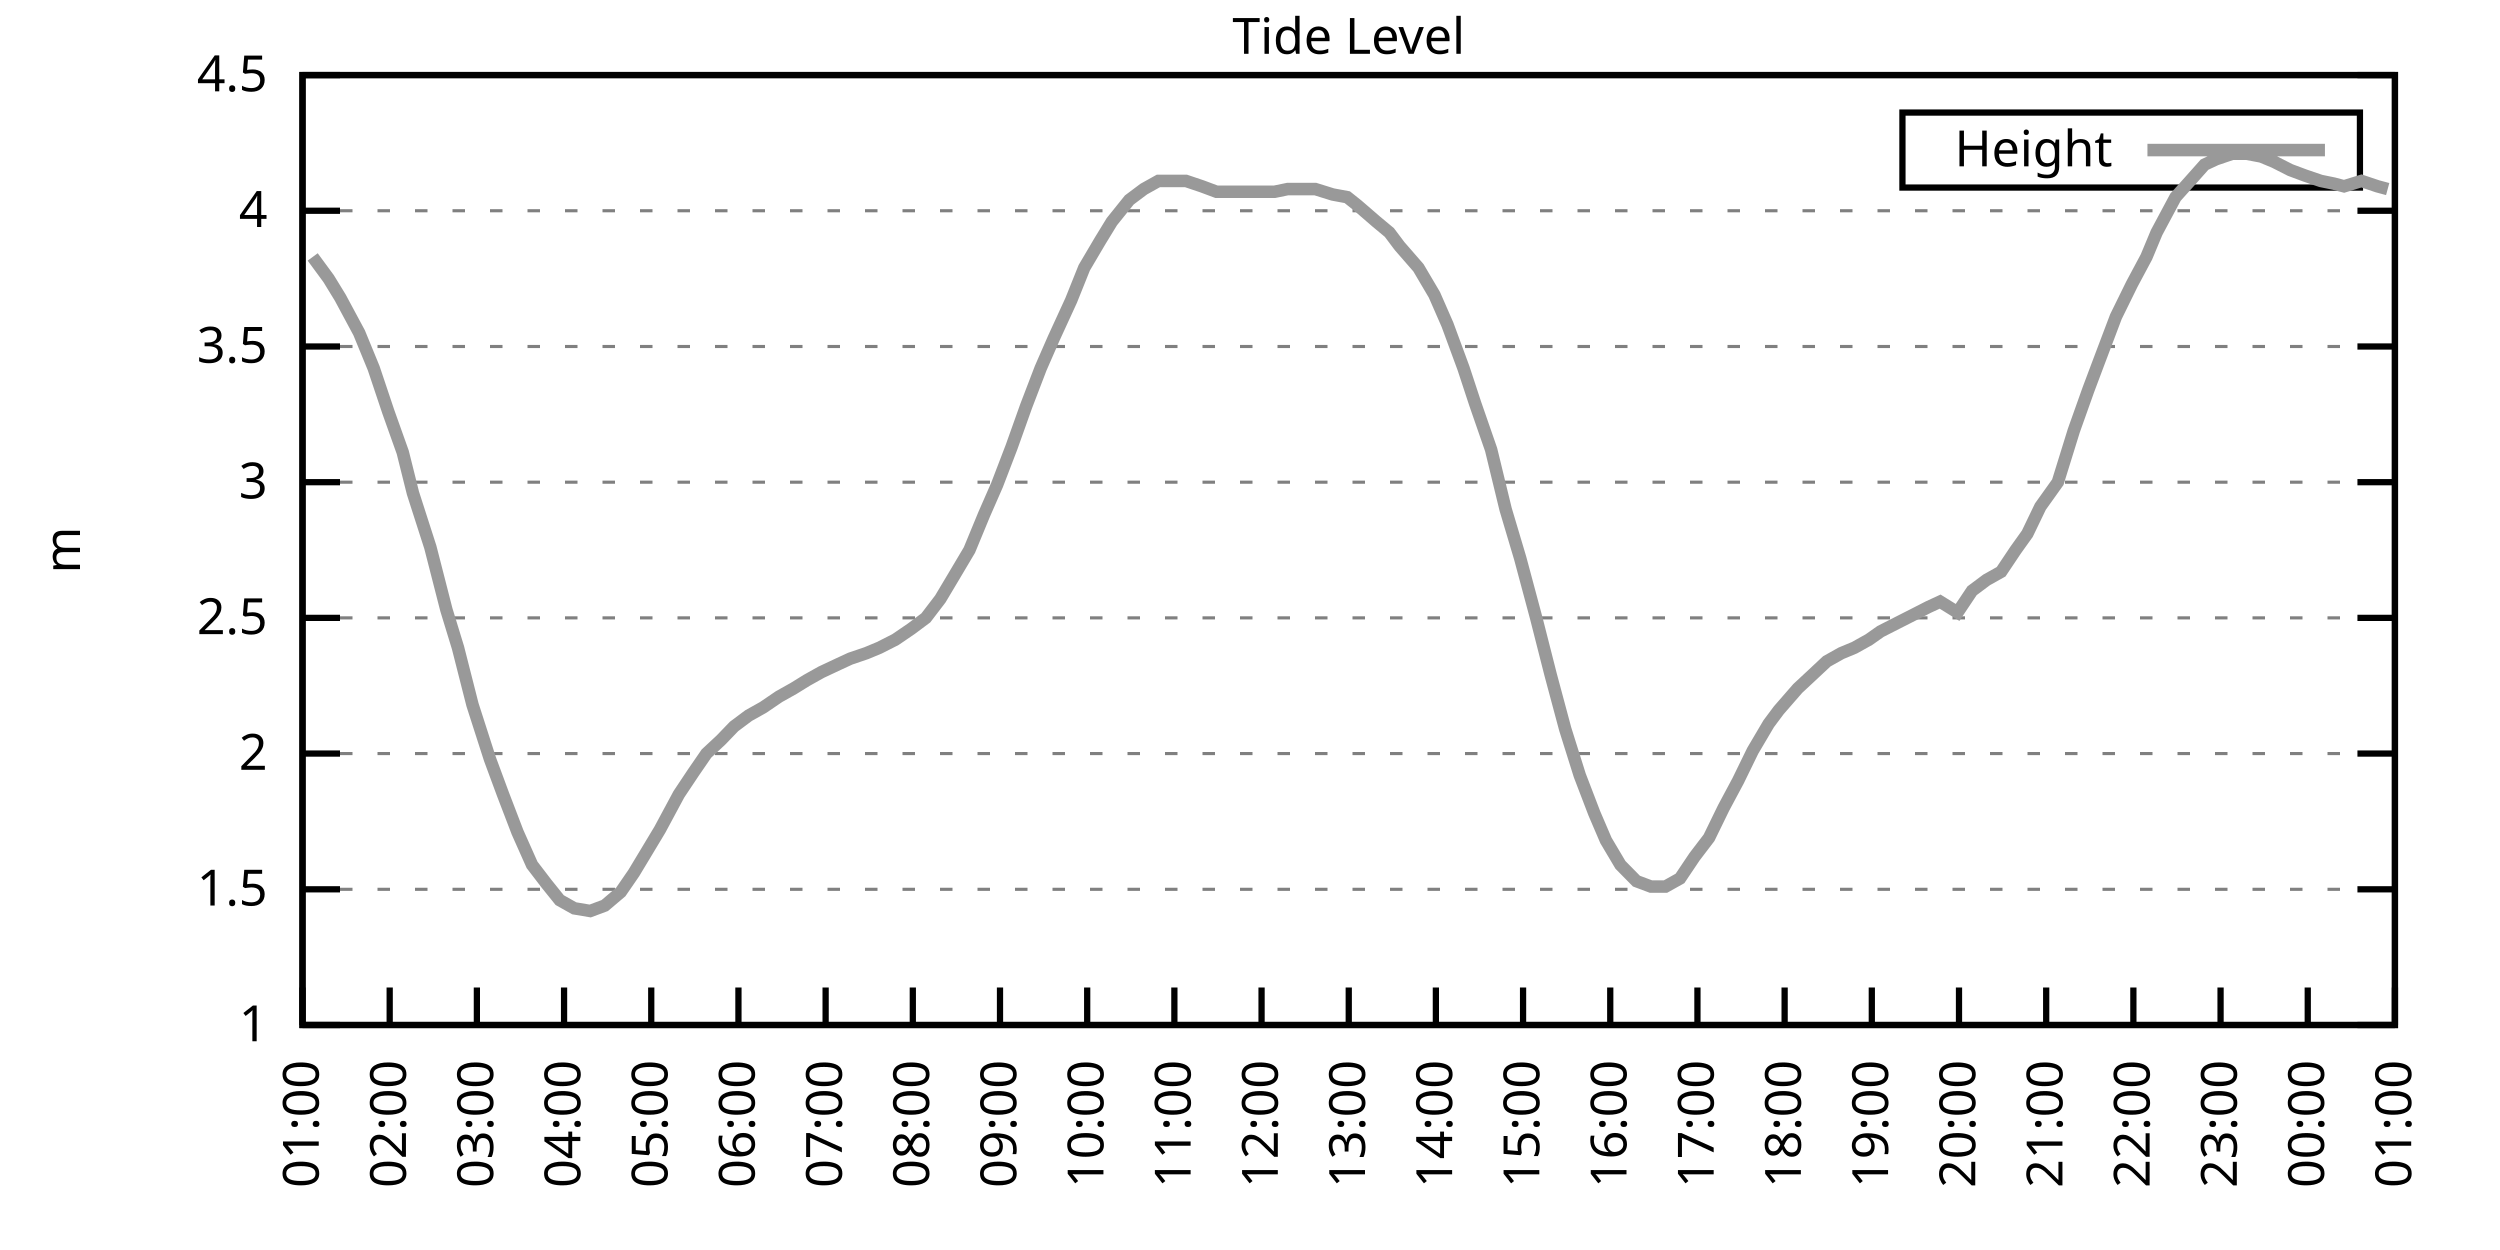
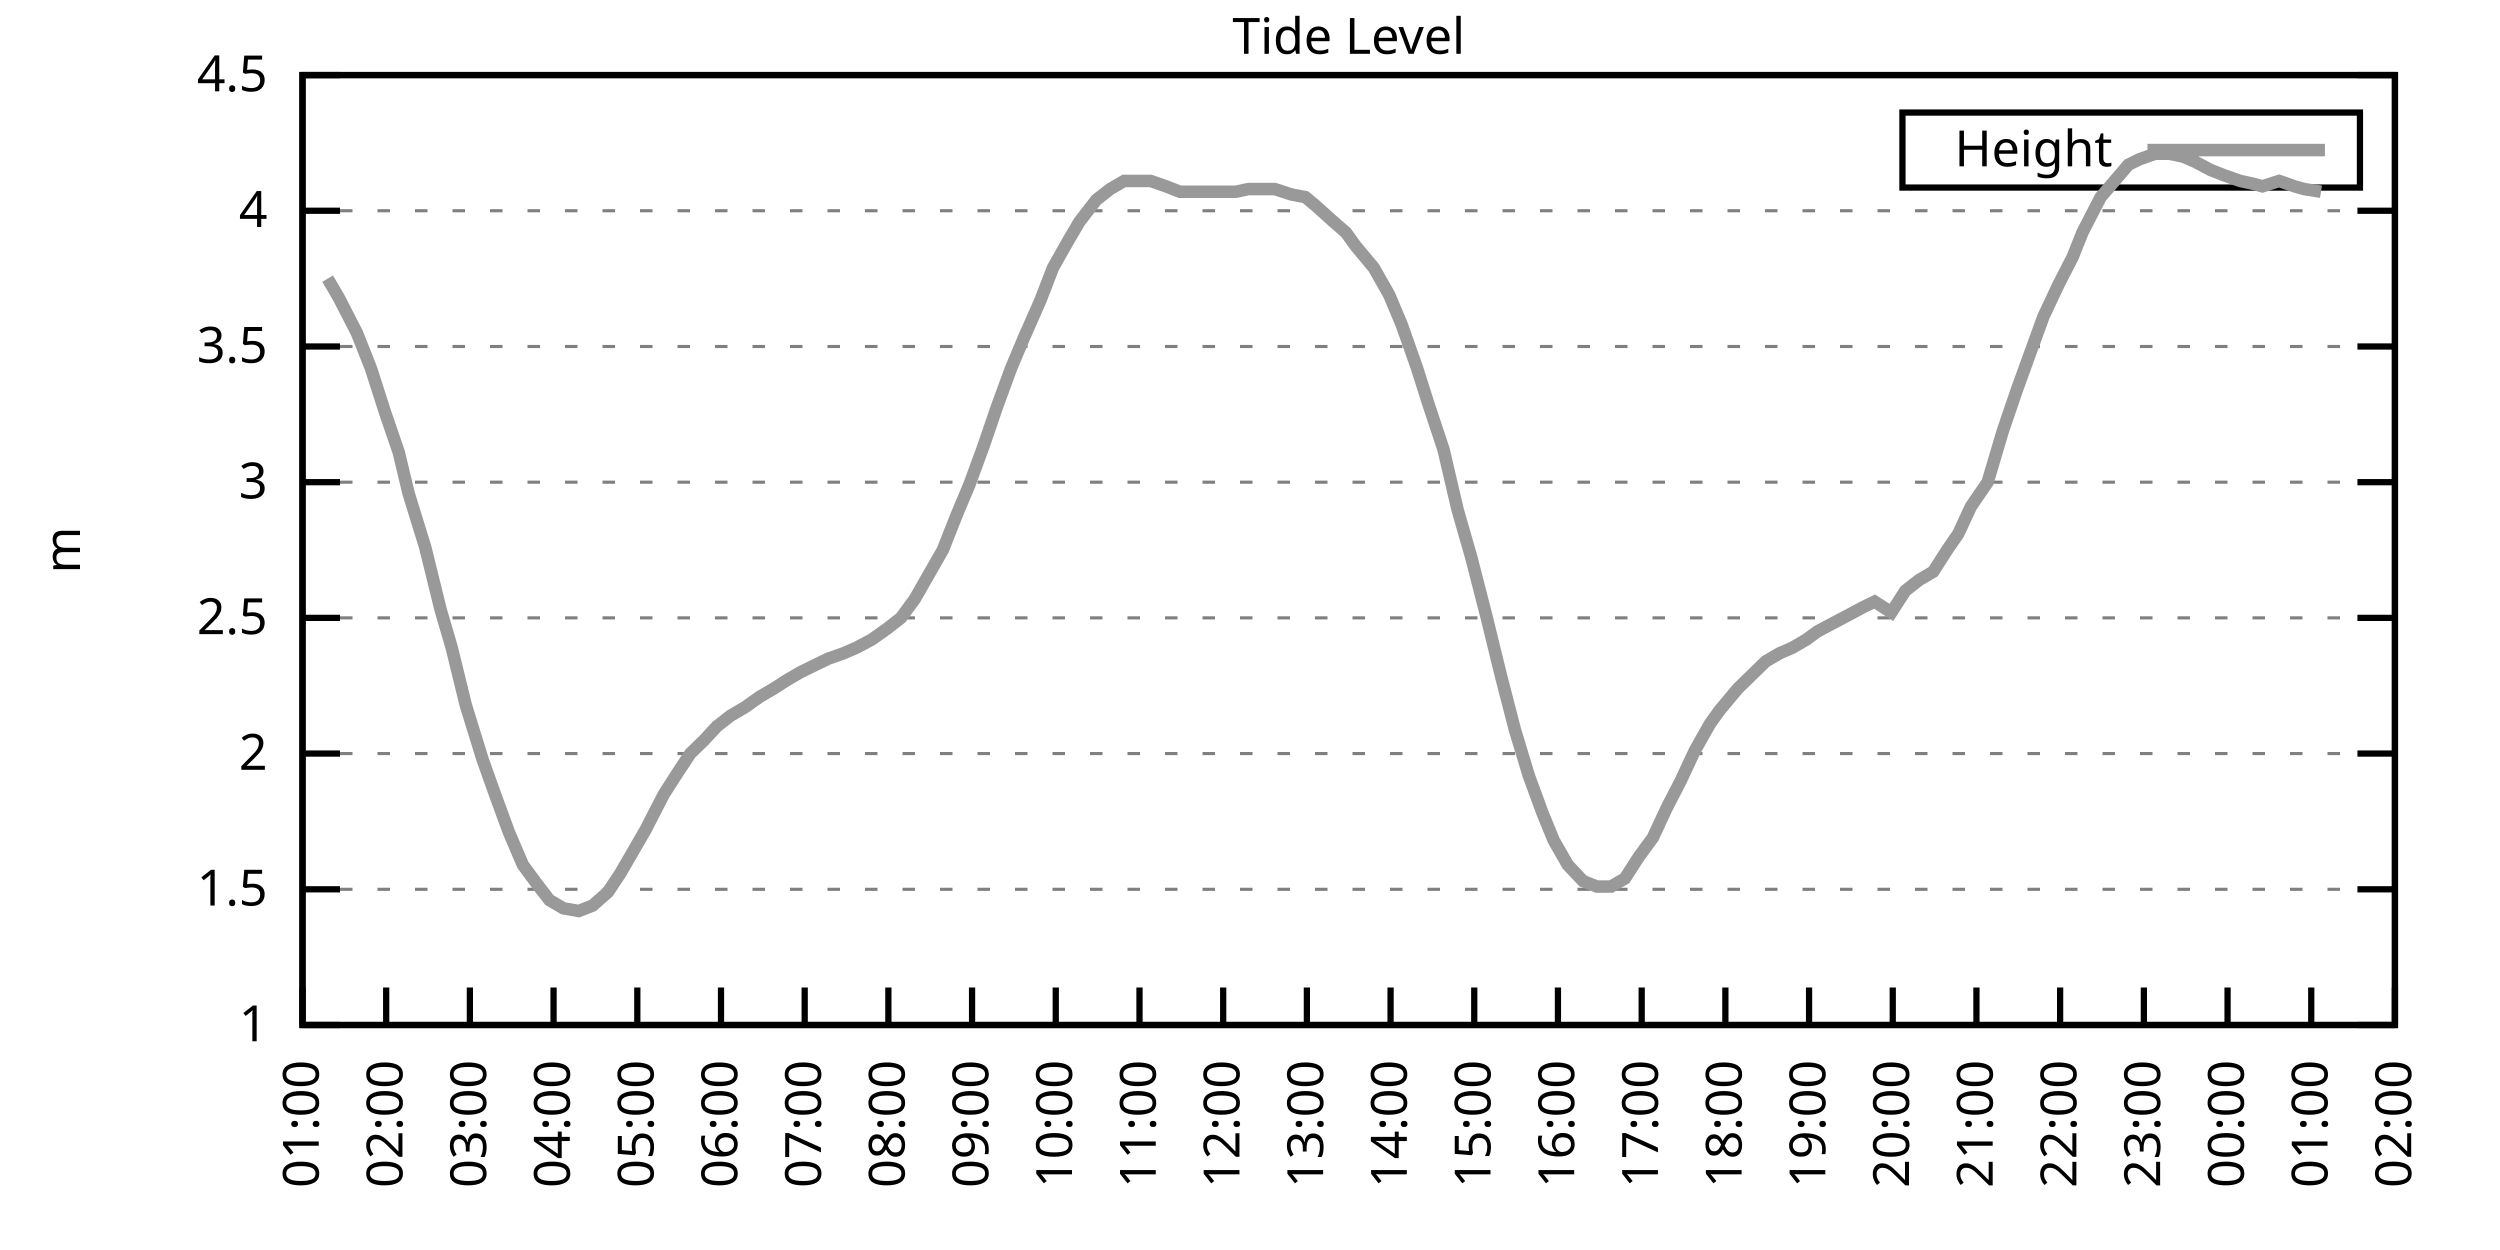
<svg xmlns="http://www.w3.org/2000/svg" xmlns:xlink="http://www.w3.org/1999/xlink" width="400" height="200" viewBox="0 0 400 200">
  <g id="gnuplot_canvas">
    <rect x="0" y="0" width="400" height="200" fill="none" />
    <defs>
      <circle id="gpDot" r="0.5" stroke-width="0.5" stroke="currentColor" />
      <path id="gpPt0" stroke-width="0.333" stroke="currentColor" d="M-1,0 h2 M0,-1 v2" />
      <path id="gpPt1" stroke-width="0.333" stroke="currentColor" d="M-1,-1 L1,1 M1,-1 L-1,1" />
      <path id="gpPt2" stroke-width="0.333" stroke="currentColor" d="M-1,0 L1,0 M0,-1 L0,1 M-1,-1 L1,1 M-1,1 L1,-1" />
      <rect id="gpPt3" stroke-width="0.333" stroke="currentColor" x="-1" y="-1" width="2" height="2" />
      <rect id="gpPt4" stroke-width="0.333" stroke="currentColor" fill="currentColor" x="-1" y="-1" width="2" height="2" />
      <circle id="gpPt5" stroke-width="0.333" stroke="currentColor" cx="0" cy="0" r="1" />
      <use xlink:href="#gpPt5" id="gpPt6" fill="currentColor" stroke="none" />
      <path id="gpPt7" stroke-width="0.333" stroke="currentColor" d="M0,-1.33 L-1.33,0.67 L1.33,0.67 z" />
      <use xlink:href="#gpPt7" id="gpPt8" fill="currentColor" stroke="none" />
      <use xlink:href="#gpPt7" id="gpPt9" stroke="currentColor" transform="rotate(180)" />
      <use xlink:href="#gpPt9" id="gpPt10" fill="currentColor" stroke="none" />
      <use xlink:href="#gpPt3" id="gpPt11" stroke="currentColor" transform="rotate(45)" />
      <use xlink:href="#gpPt11" id="gpPt12" fill="currentColor" stroke="none" />
      <path id="gpPt13" stroke-width="0.333" stroke="currentColor" d="M0,1.330 L1.265,0.411 L0.782,-1.067 L-0.782,-1.076 L-1.265,0.411 z" />
      <use xlink:href="#gpPt13" id="gpPt14" fill="currentColor" stroke="none" />
      <filter id="textbox" filterUnits="objectBoundingBox" x="0" y="0" height="1" width="1">
        <feFlood flood-color="white" flood-opacity="1" result="bgnd" />
        <feComposite in="SourceGraphic" in2="bgnd" operator="atop" />
      </filter>
      <filter id="greybox" filterUnits="objectBoundingBox" x="0" y="0" height="1" width="1">
        <feFlood flood-color="lightgrey" flood-opacity="1" result="grey" />
        <feComposite in="SourceGraphic" in2="grey" operator="atop" />
      </filter>
    </defs>
    <g fill="none" color="white" stroke="currentColor" stroke-width="1.00" stroke-linecap="butt" stroke-linejoin="miter">
</g>
    <g fill="none" color="black" stroke="currentColor" stroke-width="1.00" stroke-linecap="butt" stroke-linejoin="miter">
      <g stroke="none" shape-rendering="crispEdges">
        <polygon fill="rgb(255, 255, 255)" points="48.40,164.00 383.18,164.00 383.18,12.02 48.40,12.02 " />
      </g>
    </g>
    <g fill="none" color="black" stroke="currentColor" stroke-width="1.00" stroke-linecap="butt" stroke-linejoin="miter">
</g>
    <g fill="none" color="black" stroke="black" stroke-width="0.50" stroke-linecap="butt" stroke-linejoin="miter">
</g>
    <g fill="none" color="gray" stroke="currentColor" stroke-width="0.50" stroke-linecap="butt" stroke-linejoin="miter">
      <path stroke="gray" stroke-dasharray="2,4" class="gridline" d="M48.40,164.00 L383.19,164.00  " />
    </g>
    <g fill="none" color="gray" stroke="gray" stroke-width="1.00" stroke-linecap="butt" stroke-linejoin="miter">
</g>
    <g fill="none" color="black" stroke="currentColor" stroke-width="1.00" stroke-linecap="butt" stroke-linejoin="miter">
      <path stroke="black" d="M48.40,164.00 L54.40,164.00 M383.19,164.00 L377.19,164.00  " />
      <g transform="translate(42.80,166.60)" stroke="none" fill="black" font-family="Sans" font-size="8.00" text-anchor="end">
        <text>
          <tspan font-family="Sans"> 1</tspan>
        </text>
      </g>
    </g>
    <g fill="none" color="black" stroke="currentColor" stroke-width="1.00" stroke-linecap="butt" stroke-linejoin="miter">
</g>
    <g fill="none" color="black" stroke="black" stroke-width="0.50" stroke-linecap="butt" stroke-linejoin="miter">
</g>
    <g fill="none" color="gray" stroke="currentColor" stroke-width="0.50" stroke-linecap="butt" stroke-linejoin="miter">
      <path stroke="gray" stroke-dasharray="2,4" class="gridline" d="M48.40,142.29 L383.19,142.29  " />
    </g>
    <g fill="none" color="gray" stroke="gray" stroke-width="1.00" stroke-linecap="butt" stroke-linejoin="miter">
</g>
    <g fill="none" color="black" stroke="currentColor" stroke-width="1.00" stroke-linecap="butt" stroke-linejoin="miter">
      <path stroke="black" d="M48.40,142.29 L54.40,142.29 M383.19,142.29 L377.19,142.29  " />
      <g transform="translate(42.80,144.89)" stroke="none" fill="black" font-family="Sans" font-size="8.00" text-anchor="end">
        <text>
          <tspan font-family="Sans"> 1.5</tspan>
        </text>
      </g>
    </g>
    <g fill="none" color="black" stroke="currentColor" stroke-width="1.00" stroke-linecap="butt" stroke-linejoin="miter">
</g>
    <g fill="none" color="black" stroke="black" stroke-width="0.50" stroke-linecap="butt" stroke-linejoin="miter">
</g>
    <g fill="none" color="gray" stroke="currentColor" stroke-width="0.50" stroke-linecap="butt" stroke-linejoin="miter">
      <path stroke="gray" stroke-dasharray="2,4" class="gridline" d="M48.40,120.57 L383.19,120.57  " />
    </g>
    <g fill="none" color="gray" stroke="gray" stroke-width="1.00" stroke-linecap="butt" stroke-linejoin="miter">
</g>
    <g fill="none" color="black" stroke="currentColor" stroke-width="1.00" stroke-linecap="butt" stroke-linejoin="miter">
      <path stroke="black" d="M48.40,120.57 L54.40,120.57 M383.19,120.57 L377.19,120.57  " />
      <g transform="translate(42.80,123.17)" stroke="none" fill="black" font-family="Sans" font-size="8.00" text-anchor="end">
        <text>
          <tspan font-family="Sans"> 2</tspan>
        </text>
      </g>
    </g>
    <g fill="none" color="black" stroke="currentColor" stroke-width="1.00" stroke-linecap="butt" stroke-linejoin="miter">
</g>
    <g fill="none" color="black" stroke="black" stroke-width="0.50" stroke-linecap="butt" stroke-linejoin="miter">
</g>
    <g fill="none" color="gray" stroke="currentColor" stroke-width="0.50" stroke-linecap="butt" stroke-linejoin="miter">
      <path stroke="gray" stroke-dasharray="2,4" class="gridline" d="M48.40,98.86 L383.19,98.86  " />
    </g>
    <g fill="none" color="gray" stroke="gray" stroke-width="1.00" stroke-linecap="butt" stroke-linejoin="miter">
</g>
    <g fill="none" color="black" stroke="currentColor" stroke-width="1.00" stroke-linecap="butt" stroke-linejoin="miter">
      <path stroke="black" d="M48.40,98.86 L54.40,98.86 M383.19,98.86 L377.19,98.86  " />
      <g transform="translate(42.80,101.46)" stroke="none" fill="black" font-family="Sans" font-size="8.00" text-anchor="end">
        <text>
          <tspan font-family="Sans"> 2.5</tspan>
        </text>
      </g>
    </g>
    <g fill="none" color="black" stroke="currentColor" stroke-width="1.00" stroke-linecap="butt" stroke-linejoin="miter">
</g>
    <g fill="none" color="black" stroke="black" stroke-width="0.50" stroke-linecap="butt" stroke-linejoin="miter">
</g>
    <g fill="none" color="gray" stroke="currentColor" stroke-width="0.50" stroke-linecap="butt" stroke-linejoin="miter">
      <path stroke="gray" stroke-dasharray="2,4" class="gridline" d="M48.40,77.15 L383.19,77.15  " />
    </g>
    <g fill="none" color="gray" stroke="gray" stroke-width="1.00" stroke-linecap="butt" stroke-linejoin="miter">
</g>
    <g fill="none" color="black" stroke="currentColor" stroke-width="1.00" stroke-linecap="butt" stroke-linejoin="miter">
      <path stroke="black" d="M48.40,77.15 L54.40,77.15 M383.19,77.15 L377.19,77.15  " />
      <g transform="translate(42.80,79.75)" stroke="none" fill="black" font-family="Sans" font-size="8.00" text-anchor="end">
        <text>
          <tspan font-family="Sans"> 3</tspan>
        </text>
      </g>
    </g>
    <g fill="none" color="black" stroke="currentColor" stroke-width="1.00" stroke-linecap="butt" stroke-linejoin="miter">
</g>
    <g fill="none" color="black" stroke="black" stroke-width="0.50" stroke-linecap="butt" stroke-linejoin="miter">
</g>
    <g fill="none" color="gray" stroke="currentColor" stroke-width="0.50" stroke-linecap="butt" stroke-linejoin="miter">
      <path stroke="gray" stroke-dasharray="2,4" class="gridline" d="M48.40,55.44 L383.19,55.44  " />
    </g>
    <g fill="none" color="gray" stroke="gray" stroke-width="1.00" stroke-linecap="butt" stroke-linejoin="miter">
</g>
    <g fill="none" color="black" stroke="currentColor" stroke-width="1.00" stroke-linecap="butt" stroke-linejoin="miter">
      <path stroke="black" d="M48.40,55.44 L54.40,55.44 M383.19,55.44 L377.19,55.44  " />
      <g transform="translate(42.80,58.04)" stroke="none" fill="black" font-family="Sans" font-size="8.00" text-anchor="end">
        <text>
          <tspan font-family="Sans"> 3.5</tspan>
        </text>
      </g>
    </g>
    <g fill="none" color="black" stroke="currentColor" stroke-width="1.00" stroke-linecap="butt" stroke-linejoin="miter">
</g>
    <g fill="none" color="black" stroke="black" stroke-width="0.50" stroke-linecap="butt" stroke-linejoin="miter">
</g>
    <g fill="none" color="gray" stroke="currentColor" stroke-width="0.50" stroke-linecap="butt" stroke-linejoin="miter">
      <path stroke="gray" stroke-dasharray="2,4" class="gridline" d="M48.40,33.72 L383.19,33.72  " />
    </g>
    <g fill="none" color="gray" stroke="gray" stroke-width="1.00" stroke-linecap="butt" stroke-linejoin="miter">
</g>
    <g fill="none" color="black" stroke="currentColor" stroke-width="1.00" stroke-linecap="butt" stroke-linejoin="miter">
      <path stroke="black" d="M48.40,33.72 L54.40,33.72 M383.19,33.72 L377.19,33.72  " />
      <g transform="translate(42.80,36.32)" stroke="none" fill="black" font-family="Sans" font-size="8.00" text-anchor="end">
        <text>
          <tspan font-family="Sans"> 4</tspan>
        </text>
      </g>
    </g>
    <g fill="none" color="black" stroke="currentColor" stroke-width="1.00" stroke-linecap="butt" stroke-linejoin="miter">
</g>
    <g fill="none" color="black" stroke="black" stroke-width="0.50" stroke-linecap="butt" stroke-linejoin="miter">
</g>
    <g fill="none" color="gray" stroke="currentColor" stroke-width="0.50" stroke-linecap="butt" stroke-linejoin="miter">
      <path stroke="gray" stroke-dasharray="2,4" class="gridline" d="M48.40,12.01 L383.19,12.01  " />
    </g>
    <g fill="none" color="gray" stroke="gray" stroke-width="1.00" stroke-linecap="butt" stroke-linejoin="miter">
</g>
    <g fill="none" color="black" stroke="currentColor" stroke-width="1.00" stroke-linecap="butt" stroke-linejoin="miter">
      <path stroke="black" d="M48.40,12.01 L54.40,12.01 M383.19,12.01 L377.19,12.01  " />
      <g transform="translate(42.80,14.61)" stroke="none" fill="black" font-family="Sans" font-size="8.00" text-anchor="end">
        <text>
          <tspan font-family="Sans"> 4.5</tspan>
        </text>
      </g>
    </g>
    <g fill="none" color="black" stroke="currentColor" stroke-width="1.00" stroke-linecap="butt" stroke-linejoin="miter">
      <path stroke="black" d="M48.40,164.00 L48.40,158.00  " />
      <g transform="translate(51.00,169.60) rotate(270.00)" stroke="none" fill="black" font-family="Sans" font-size="8.00" text-anchor="end">
        <text>
          <tspan font-family="Sans">01:00</tspan>
        </text>
      </g>
    </g>
    <g fill="none" color="black" stroke="currentColor" stroke-width="1.00" stroke-linecap="butt" stroke-linejoin="miter">
-       <path stroke="black" d="M62.35,164.00 L62.35,158.00  " />
-       <g transform="translate(64.95,169.60) rotate(270.00)" stroke="none" fill="black" font-family="Sans" font-size="8.00" text-anchor="end">
+       <path stroke="black" d="M61.79,164.00 L61.79,158.00  " />
+       <g transform="translate(64.39,169.60) rotate(270.00)" stroke="none" fill="black" font-family="Sans" font-size="8.00" text-anchor="end">
        <text>
          <tspan font-family="Sans">02:00</tspan>
        </text>
      </g>
    </g>
    <g fill="none" color="black" stroke="currentColor" stroke-width="1.00" stroke-linecap="butt" stroke-linejoin="miter">
-       <path stroke="black" d="M76.30,164.00 L76.30,158.00  " />
-       <g transform="translate(78.90,169.60) rotate(270.00)" stroke="none" fill="black" font-family="Sans" font-size="8.00" text-anchor="end">
+       <path stroke="black" d="M75.18,164.00 L75.18,158.00  " />
+       <g transform="translate(77.78,169.60) rotate(270.00)" stroke="none" fill="black" font-family="Sans" font-size="8.00" text-anchor="end">
        <text>
          <tspan font-family="Sans">03:00</tspan>
        </text>
      </g>
    </g>
    <g fill="none" color="black" stroke="currentColor" stroke-width="1.00" stroke-linecap="butt" stroke-linejoin="miter">
-       <path stroke="black" d="M90.25,164.00 L90.25,158.00  " />
-       <g transform="translate(92.85,169.60) rotate(270.00)" stroke="none" fill="black" font-family="Sans" font-size="8.00" text-anchor="end">
+       <path stroke="black" d="M88.57,164.00 L88.57,158.00  " />
+       <g transform="translate(91.17,169.60) rotate(270.00)" stroke="none" fill="black" font-family="Sans" font-size="8.00" text-anchor="end">
        <text>
          <tspan font-family="Sans">04:00</tspan>
        </text>
      </g>
    </g>
    <g fill="none" color="black" stroke="currentColor" stroke-width="1.00" stroke-linecap="butt" stroke-linejoin="miter">
-       <path stroke="black" d="M104.20,164.00 L104.20,158.00  " />
-       <g transform="translate(106.80,169.60) rotate(270.00)" stroke="none" fill="black" font-family="Sans" font-size="8.00" text-anchor="end">
+       <path stroke="black" d="M101.97,164.00 L101.97,158.00  " />
+       <g transform="translate(104.57,169.60) rotate(270.00)" stroke="none" fill="black" font-family="Sans" font-size="8.00" text-anchor="end">
        <text>
          <tspan font-family="Sans">05:00</tspan>
        </text>
      </g>
    </g>
    <g fill="none" color="black" stroke="currentColor" stroke-width="1.00" stroke-linecap="butt" stroke-linejoin="miter">
-       <path stroke="black" d="M118.15,164.00 L118.15,158.00  " />
-       <g transform="translate(120.75,169.60) rotate(270.00)" stroke="none" fill="black" font-family="Sans" font-size="8.00" text-anchor="end">
+       <path stroke="black" d="M115.36,164.00 L115.36,158.00  " />
+       <g transform="translate(117.96,169.60) rotate(270.00)" stroke="none" fill="black" font-family="Sans" font-size="8.00" text-anchor="end">
        <text>
          <tspan font-family="Sans">06:00</tspan>
        </text>
      </g>
    </g>
    <g fill="none" color="black" stroke="currentColor" stroke-width="1.00" stroke-linecap="butt" stroke-linejoin="miter">
-       <path stroke="black" d="M132.10,164.00 L132.10,158.00  " />
-       <g transform="translate(134.70,169.60) rotate(270.00)" stroke="none" fill="black" font-family="Sans" font-size="8.00" text-anchor="end">
+       <path stroke="black" d="M128.75,164.00 L128.75,158.00  " />
+       <g transform="translate(131.35,169.60) rotate(270.00)" stroke="none" fill="black" font-family="Sans" font-size="8.00" text-anchor="end">
        <text>
          <tspan font-family="Sans">07:00</tspan>
        </text>
      </g>
    </g>
    <g fill="none" color="black" stroke="currentColor" stroke-width="1.00" stroke-linecap="butt" stroke-linejoin="miter">
-       <path stroke="black" d="M146.05,164.00 L146.05,158.00  " />
-       <g transform="translate(148.65,169.60) rotate(270.00)" stroke="none" fill="black" font-family="Sans" font-size="8.00" text-anchor="end">
+       <path stroke="black" d="M142.14,164.00 L142.14,158.00  " />
+       <g transform="translate(144.74,169.60) rotate(270.00)" stroke="none" fill="black" font-family="Sans" font-size="8.00" text-anchor="end">
        <text>
          <tspan font-family="Sans">08:00</tspan>
        </text>
      </g>
    </g>
    <g fill="none" color="black" stroke="currentColor" stroke-width="1.00" stroke-linecap="butt" stroke-linejoin="miter">
-       <path stroke="black" d="M160.00,164.00 L160.00,158.00  " />
-       <g transform="translate(162.60,169.60) rotate(270.00)" stroke="none" fill="black" font-family="Sans" font-size="8.00" text-anchor="end">
+       <path stroke="black" d="M155.53,164.00 L155.53,158.00  " />
+       <g transform="translate(158.13,169.60) rotate(270.00)" stroke="none" fill="black" font-family="Sans" font-size="8.00" text-anchor="end">
        <text>
          <tspan font-family="Sans">09:00</tspan>
        </text>
      </g>
    </g>
    <g fill="none" color="black" stroke="currentColor" stroke-width="1.00" stroke-linecap="butt" stroke-linejoin="miter">
-       <path stroke="black" d="M173.95,164.00 L173.95,158.00  " />
-       <g transform="translate(176.55,169.60) rotate(270.00)" stroke="none" fill="black" font-family="Sans" font-size="8.00" text-anchor="end">
+       <path stroke="black" d="M168.92,164.00 L168.92,158.00  " />
+       <g transform="translate(171.52,169.60) rotate(270.00)" stroke="none" fill="black" font-family="Sans" font-size="8.00" text-anchor="end">
        <text>
          <tspan font-family="Sans">10:00</tspan>
        </text>
      </g>
    </g>
    <g fill="none" color="black" stroke="currentColor" stroke-width="1.00" stroke-linecap="butt" stroke-linejoin="miter">
-       <path stroke="black" d="M187.90,164.00 L187.90,158.00  " />
-       <g transform="translate(190.50,169.60) rotate(270.00)" stroke="none" fill="black" font-family="Sans" font-size="8.00" text-anchor="end">
+       <path stroke="black" d="M182.32,164.00 L182.32,158.00  " />
+       <g transform="translate(184.92,169.60) rotate(270.00)" stroke="none" fill="black" font-family="Sans" font-size="8.00" text-anchor="end">
        <text>
          <tspan font-family="Sans">11:00</tspan>
        </text>
      </g>
    </g>
    <g fill="none" color="black" stroke="currentColor" stroke-width="1.00" stroke-linecap="butt" stroke-linejoin="miter">
-       <path stroke="black" d="M201.85,164.00 L201.85,158.00  " />
-       <g transform="translate(204.45,169.60) rotate(270.00)" stroke="none" fill="black" font-family="Sans" font-size="8.00" text-anchor="end">
+       <path stroke="black" d="M195.71,164.00 L195.71,158.00  " />
+       <g transform="translate(198.31,169.60) rotate(270.00)" stroke="none" fill="black" font-family="Sans" font-size="8.00" text-anchor="end">
        <text>
          <tspan font-family="Sans">12:00</tspan>
        </text>
      </g>
    </g>
    <g fill="none" color="black" stroke="currentColor" stroke-width="1.00" stroke-linecap="butt" stroke-linejoin="miter">
-       <path stroke="black" d="M215.80,164.00 L215.80,158.00  " />
-       <g transform="translate(218.40,169.60) rotate(270.00)" stroke="none" fill="black" font-family="Sans" font-size="8.00" text-anchor="end">
+       <path stroke="black" d="M209.10,164.00 L209.10,158.00  " />
+       <g transform="translate(211.70,169.60) rotate(270.00)" stroke="none" fill="black" font-family="Sans" font-size="8.00" text-anchor="end">
        <text>
          <tspan font-family="Sans">13:00</tspan>
        </text>
      </g>
    </g>
    <g fill="none" color="black" stroke="currentColor" stroke-width="1.00" stroke-linecap="butt" stroke-linejoin="miter">
-       <path stroke="black" d="M229.74,164.00 L229.74,158.00  " />
-       <g transform="translate(232.34,169.60) rotate(270.00)" stroke="none" fill="black" font-family="Sans" font-size="8.00" text-anchor="end">
+       <path stroke="black" d="M222.49,164.00 L222.49,158.00  " />
+       <g transform="translate(225.09,169.60) rotate(270.00)" stroke="none" fill="black" font-family="Sans" font-size="8.00" text-anchor="end">
        <text>
          <tspan font-family="Sans">14:00</tspan>
        </text>
      </g>
    </g>
    <g fill="none" color="black" stroke="currentColor" stroke-width="1.00" stroke-linecap="butt" stroke-linejoin="miter">
-       <path stroke="black" d="M243.69,164.00 L243.69,158.00  " />
-       <g transform="translate(246.29,169.60) rotate(270.00)" stroke="none" fill="black" font-family="Sans" font-size="8.00" text-anchor="end">
+       <path stroke="black" d="M235.88,164.00 L235.88,158.00  " />
+       <g transform="translate(238.48,169.60) rotate(270.00)" stroke="none" fill="black" font-family="Sans" font-size="8.00" text-anchor="end">
        <text>
          <tspan font-family="Sans">15:00</tspan>
        </text>
      </g>
    </g>
    <g fill="none" color="black" stroke="currentColor" stroke-width="1.00" stroke-linecap="butt" stroke-linejoin="miter">
-       <path stroke="black" d="M257.64,164.00 L257.64,158.00  " />
-       <g transform="translate(260.24,169.60) rotate(270.00)" stroke="none" fill="black" font-family="Sans" font-size="8.00" text-anchor="end">
+       <path stroke="black" d="M249.27,164.00 L249.27,158.00  " />
+       <g transform="translate(251.87,169.60) rotate(270.00)" stroke="none" fill="black" font-family="Sans" font-size="8.00" text-anchor="end">
        <text>
          <tspan font-family="Sans">16:00</tspan>
        </text>
      </g>
    </g>
    <g fill="none" color="black" stroke="currentColor" stroke-width="1.00" stroke-linecap="butt" stroke-linejoin="miter">
-       <path stroke="black" d="M271.59,164.00 L271.59,158.00  " />
-       <g transform="translate(274.19,169.60) rotate(270.00)" stroke="none" fill="black" font-family="Sans" font-size="8.00" text-anchor="end">
+       <path stroke="black" d="M262.67,164.00 L262.67,158.00  " />
+       <g transform="translate(265.27,169.60) rotate(270.00)" stroke="none" fill="black" font-family="Sans" font-size="8.00" text-anchor="end">
        <text>
          <tspan font-family="Sans">17:00</tspan>
        </text>
      </g>
    </g>
    <g fill="none" color="black" stroke="currentColor" stroke-width="1.00" stroke-linecap="butt" stroke-linejoin="miter">
-       <path stroke="black" d="M285.54,164.00 L285.54,158.00  " />
-       <g transform="translate(288.14,169.60) rotate(270.00)" stroke="none" fill="black" font-family="Sans" font-size="8.00" text-anchor="end">
+       <path stroke="black" d="M276.06,164.00 L276.06,158.00  " />
+       <g transform="translate(278.66,169.60) rotate(270.00)" stroke="none" fill="black" font-family="Sans" font-size="8.00" text-anchor="end">
        <text>
          <tspan font-family="Sans">18:00</tspan>
        </text>
      </g>
    </g>
    <g fill="none" color="black" stroke="currentColor" stroke-width="1.00" stroke-linecap="butt" stroke-linejoin="miter">
-       <path stroke="black" d="M299.49,164.00 L299.49,158.00  " />
-       <g transform="translate(302.09,169.60) rotate(270.00)" stroke="none" fill="black" font-family="Sans" font-size="8.00" text-anchor="end">
+       <path stroke="black" d="M289.45,164.00 L289.45,158.00  " />
+       <g transform="translate(292.05,169.60) rotate(270.00)" stroke="none" fill="black" font-family="Sans" font-size="8.00" text-anchor="end">
        <text>
          <tspan font-family="Sans">19:00</tspan>
        </text>
      </g>
    </g>
    <g fill="none" color="black" stroke="currentColor" stroke-width="1.00" stroke-linecap="butt" stroke-linejoin="miter">
-       <path stroke="black" d="M313.44,164.00 L313.44,158.00  " />
-       <g transform="translate(316.04,169.60) rotate(270.00)" stroke="none" fill="black" font-family="Sans" font-size="8.00" text-anchor="end">
+       <path stroke="black" d="M302.84,164.00 L302.84,158.00  " />
+       <g transform="translate(305.44,169.60) rotate(270.00)" stroke="none" fill="black" font-family="Sans" font-size="8.00" text-anchor="end">
        <text>
          <tspan font-family="Sans">20:00</tspan>
        </text>
      </g>
    </g>
    <g fill="none" color="black" stroke="currentColor" stroke-width="1.00" stroke-linecap="butt" stroke-linejoin="miter">
-       <path stroke="black" d="M327.39,164.00 L327.39,158.00  " />
-       <g transform="translate(329.99,169.60) rotate(270.00)" stroke="none" fill="black" font-family="Sans" font-size="8.00" text-anchor="end">
+       <path stroke="black" d="M316.23,164.00 L316.23,158.00  " />
+       <g transform="translate(318.83,169.60) rotate(270.00)" stroke="none" fill="black" font-family="Sans" font-size="8.00" text-anchor="end">
        <text>
          <tspan font-family="Sans">21:00</tspan>
        </text>
      </g>
    </g>
    <g fill="none" color="black" stroke="currentColor" stroke-width="1.00" stroke-linecap="butt" stroke-linejoin="miter">
-       <path stroke="black" d="M341.34,164.00 L341.34,158.00  " />
-       <g transform="translate(343.94,169.60) rotate(270.00)" stroke="none" fill="black" font-family="Sans" font-size="8.00" text-anchor="end">
+       <path stroke="black" d="M329.62,164.00 L329.62,158.00  " />
+       <g transform="translate(332.22,169.60) rotate(270.00)" stroke="none" fill="black" font-family="Sans" font-size="8.00" text-anchor="end">
        <text>
          <tspan font-family="Sans">22:00</tspan>
        </text>
      </g>
    </g>
    <g fill="none" color="black" stroke="currentColor" stroke-width="1.00" stroke-linecap="butt" stroke-linejoin="miter">
-       <path stroke="black" d="M355.29,164.00 L355.29,158.00  " />
-       <g transform="translate(357.89,169.60) rotate(270.00)" stroke="none" fill="black" font-family="Sans" font-size="8.00" text-anchor="end">
+       <path stroke="black" d="M343.02,164.00 L343.02,158.00  " />
+       <g transform="translate(345.62,169.60) rotate(270.00)" stroke="none" fill="black" font-family="Sans" font-size="8.00" text-anchor="end">
        <text>
          <tspan font-family="Sans">23:00</tspan>
        </text>
      </g>
    </g>
    <g fill="none" color="black" stroke="currentColor" stroke-width="1.00" stroke-linecap="butt" stroke-linejoin="miter">
-       <path stroke="black" d="M369.24,164.00 L369.24,158.00  " />
-       <g transform="translate(371.84,169.60) rotate(270.00)" stroke="none" fill="black" font-family="Sans" font-size="8.00" text-anchor="end">
+       <path stroke="black" d="M356.41,164.00 L356.41,158.00  " />
+       <g transform="translate(359.01,169.60) rotate(270.00)" stroke="none" fill="black" font-family="Sans" font-size="8.00" text-anchor="end">
        <text>
          <tspan font-family="Sans">00:00</tspan>
+         </text>
+       </g>
+     </g>
+     <g fill="none" color="black" stroke="currentColor" stroke-width="1.00" stroke-linecap="butt" stroke-linejoin="miter">
+       <path stroke="black" d="M369.80,164.00 L369.80,158.00  " />
+       <g transform="translate(372.40,169.60) rotate(270.00)" stroke="none" fill="black" font-family="Sans" font-size="8.00" text-anchor="end">
+         <text>
+           <tspan font-family="Sans">01:00</tspan>
        </text>
      </g>
    </g>
    <g fill="none" color="black" stroke="currentColor" stroke-width="1.00" stroke-linecap="butt" stroke-linejoin="miter">
      <path stroke="black" d="M383.19,164.00 L383.19,158.00  " />
      <g transform="translate(385.79,169.60) rotate(270.00)" stroke="none" fill="black" font-family="Sans" font-size="8.00" text-anchor="end">
        <text>
-           <tspan font-family="Sans">01:00</tspan>
+           <tspan font-family="Sans">02:00</tspan>
        </text>
      </g>
    </g>
    <g fill="none" color="black" stroke="currentColor" stroke-width="1.00" stroke-linecap="butt" stroke-linejoin="miter">
</g>
    <g fill="none" color="black" stroke="currentColor" stroke-width="1.00" stroke-linecap="butt" stroke-linejoin="miter">
      <path stroke="black" d="M48.40,12.01 L48.40,164.00 L383.19,164.00 L383.19,12.01 L48.40,12.01 Z  " />
    </g>
    <g fill="none" color="black" stroke="currentColor" stroke-width="1.00" stroke-linecap="butt" stroke-linejoin="miter">
</g>
    <g fill="none" color="black" stroke="currentColor" stroke-width="1.00" stroke-linecap="butt" stroke-linejoin="miter">
      <path stroke="black" d="M304.39,30.01 L304.39,18.01 L377.59,18.01 L377.59,30.01 L304.39,30.01 Z  " />
    </g>
    <g id="Tide_level_plot_1">
      <g fill="none" color="white" stroke="black" stroke-width="2.00" stroke-linecap="butt" stroke-linejoin="miter">
</g>
      <g fill="none" color="black" stroke="currentColor" stroke-width="2.00" stroke-linecap="butt" stroke-linejoin="miter">
        <g transform="translate(337.99,26.61)" stroke="none" fill="black" font-family="Sans" font-size="8.00" text-anchor="end">
          <text>
            <tspan font-family="Sans">Height</tspan>
          </text>
        </g>
      </g>
      <g fill="none" color="black" stroke="currentColor" stroke-width="2.00" stroke-linecap="butt" stroke-linejoin="miter">
-         <path stroke="rgb(153, 153, 153)" d="M343.59,24.01 L371.99,24.01 M50.03,41.11 L52.58,44.58 L54.44,47.62 L57.47,53.26 L59.79,58.91 L62.12,65.86   L64.44,72.37 L66.07,78.89 L68.86,87.57 L71.42,97.56 L73.28,103.64 L75.60,112.76 L78.39,121.44 L80.48,127.09   L82.81,133.17 L85.13,138.38 L87.46,141.42 L89.55,144.02 L91.88,145.33 L94.43,145.76 L96.76,144.89 L99.32,142.72   L101.41,139.68 L103.50,136.21 L105.59,132.73 L108.62,127.09 L110.94,123.61 L113.03,120.57 L115.36,118.40 L117.45,116.23   L119.78,114.49 L122.10,113.19 L124.66,111.45 L126.98,110.15 L129.08,108.85 L131.40,107.55 L134.19,106.24 L136.05,105.38   L138.61,104.51 L140.70,103.64 L143.26,102.34 L145.81,100.60 L148.14,98.86 L150.46,95.82 L152.79,91.91 L155.11,88.00   L157.44,82.36 L159.53,77.58 L161.86,71.50 L164.18,64.99 L166.51,58.91 L168.60,54.13 L171.39,48.05 L173.48,42.84   L176.04,38.50 L177.90,35.46 L180.69,31.99 L183.01,30.25 L185.34,28.95 L187.20,28.95 L189.76,28.95 L192.31,29.81   L194.64,30.68 L196.50,30.68 L199.29,30.68 L201.61,30.68 L203.94,30.68 L206.03,30.25 L208.59,30.25 L210.45,30.25   L213.24,31.12 L215.56,31.55 L217.19,32.85 L220.21,35.46 L222.30,37.20 L223.93,39.37 L226.95,42.84 L229.51,47.18   L231.60,51.96 L234.16,58.91 L236.02,64.56 L238.58,71.94 L240.90,81.49 L243.23,89.31 L245.79,98.86 L248.11,107.98   L250.44,116.67 L252.76,124.05 L255.09,130.13 L256.95,134.47 L259.27,138.38 L261.83,140.98 L264.15,141.85 L266.48,141.85   L268.80,140.55 L271.13,137.08 L273.45,134.04 L275.78,129.26 L278.10,124.92 L280.43,120.14 L282.99,115.80 L284.61,113.63   L287.64,110.15 L289.50,108.42 L292.29,105.81 L294.61,104.51 L296.70,103.64 L299.03,102.34 L300.89,101.03 L303.44,99.73   L306.00,98.43 L308.56,97.12 L310.42,96.26 L313.21,97.99 L315.53,94.52 L317.86,92.78 L320.18,91.48 L322.51,88.00   L324.37,85.40 L326.46,81.06 L329.25,77.15 L331.81,68.90 L334.13,62.38 L335.76,58.04 L338.55,50.66 L341.11,45.45   L343.43,41.11 L345.06,37.20 L348.08,31.55 L350.41,28.95 L352.73,26.34 L354.59,25.47 L357.15,24.60 L359.48,24.60   L361.80,25.04 L363.89,25.91 L366.45,27.21 L368.78,28.08 L371.33,28.95 L373.43,29.38 L375.05,29.81 L377.84,28.95   L380.40,29.81 L382.03,30.25  " />
+         <path stroke="rgb(153, 153, 153)" d="M343.59,24.01 L371.99,24.01 M52.42,44.58 L54.20,47.62 L57.10,53.26 L59.34,58.91 L61.57,65.86 L63.80,72.37   L65.36,78.89 L68.04,87.57 L70.50,97.56 L72.28,103.64 L74.51,112.76 L77.19,121.44 L79.20,127.09 L81.43,133.17   L83.66,138.38 L85.90,141.42 L87.91,144.02 L90.14,145.33 L92.59,145.76 L94.82,144.89 L97.28,142.72 L99.29,139.68   L101.30,136.21 L103.31,132.73 L106.21,127.09 L108.44,123.61 L110.45,120.57 L112.68,118.40 L114.69,116.23 L116.92,114.49   L119.15,113.19 L121.61,111.45 L123.84,110.15 L125.85,108.85 L128.08,107.55 L130.76,106.24 L132.54,105.38 L135.00,104.51   L137.01,103.64 L139.46,102.34 L141.92,100.60 L144.15,98.86 L146.38,95.82 L148.61,91.91 L150.85,88.00 L153.08,82.36   L155.09,77.58 L157.32,71.50 L159.55,64.99 L161.78,58.91 L163.79,54.13 L166.47,48.05 L168.48,42.84 L170.93,38.50   L172.72,35.46 L175.40,31.99 L177.63,30.25 L179.86,28.95 L181.65,28.95 L184.10,28.95 L186.56,29.81 L188.79,30.68   L190.57,30.68 L193.25,30.68 L195.48,30.68 L197.72,30.68 L199.73,30.25 L202.18,30.25 L203.97,30.25 L206.64,31.12   L208.88,31.55 L210.44,32.85 L213.34,35.46 L215.35,37.20 L216.91,39.37 L219.81,42.84 L222.27,47.18 L224.28,51.96   L226.73,58.91 L228.52,64.56 L230.97,71.94 L233.20,81.49 L235.44,89.31 L237.89,98.86 L240.12,107.98 L242.36,116.67   L244.59,124.05 L246.82,130.13 L248.60,134.47 L250.84,138.38 L253.29,140.98 L255.52,141.85 L257.76,141.85 L259.99,140.55   L262.22,137.08 L264.45,134.04 L266.68,129.26 L268.92,124.92 L271.15,120.14 L273.60,115.80 L275.16,113.63 L278.07,110.15   L279.85,108.42 L282.53,105.81 L284.76,104.51 L286.77,103.64 L289.00,102.34 L290.79,101.03 L293.24,99.73 L295.70,98.43   L298.15,97.12 L299.94,96.26 L302.62,97.99 L304.85,94.52 L307.08,92.78 L309.31,91.48 L311.54,88.00 L313.33,85.40   L315.34,81.06 L318.02,77.15 L320.47,68.90 L322.70,62.38 L324.27,58.04 L326.95,50.66 L329.40,45.45 L331.63,41.11   L333.19,37.20 L336.10,31.55 L338.33,28.95 L340.56,26.34 L342.35,25.47 L344.80,24.60 L347.03,24.60 L349.26,25.04   L351.27,25.91 L353.73,27.21 L355.96,28.08 L358.42,28.95 L360.42,29.38 L361.99,29.81 L364.66,28.95 L367.12,29.81   L368.68,30.25 L371.36,30.68  " />
      </g>
    </g>
    <g fill="none" color="black" stroke="currentColor" stroke-width="2.00" stroke-linecap="butt" stroke-linejoin="miter">
</g>
    <g fill="none" color="black" stroke="black" stroke-width="1.00" stroke-linecap="butt" stroke-linejoin="miter">
</g>
    <g fill="none" color="black" stroke="currentColor" stroke-width="1.00" stroke-linecap="butt" stroke-linejoin="miter">
      <path stroke="black" d="M48.40,12.01 L48.40,164.00 L383.19,164.00 L383.19,12.01 L48.40,12.01 Z  " />
      <g transform="translate(12.80,88.01) rotate(270.00)" stroke="none" fill="black" font-family="Sans" font-size="8.00" text-anchor="middle">
        <text>
          <tspan font-family="Sans">m</tspan>
        </text>
      </g>
    </g>
    <g fill="none" color="black" stroke="currentColor" stroke-width="1.00" stroke-linecap="butt" stroke-linejoin="miter">
</g>
    <g fill="none" color="black" stroke="currentColor" stroke-width="1.00" stroke-linecap="butt" stroke-linejoin="miter">
      <g transform="translate(215.79,8.61)" stroke="none" fill="black" font-family="Sans" font-size="8.00" text-anchor="middle">
        <text>
          <tspan font-family="Sans">Tide Level</tspan>
        </text>
      </g>
    </g>
    <g fill="none" color="black" stroke="currentColor" stroke-width="1.00" stroke-linecap="butt" stroke-linejoin="miter">
</g>
  </g>
</svg>
